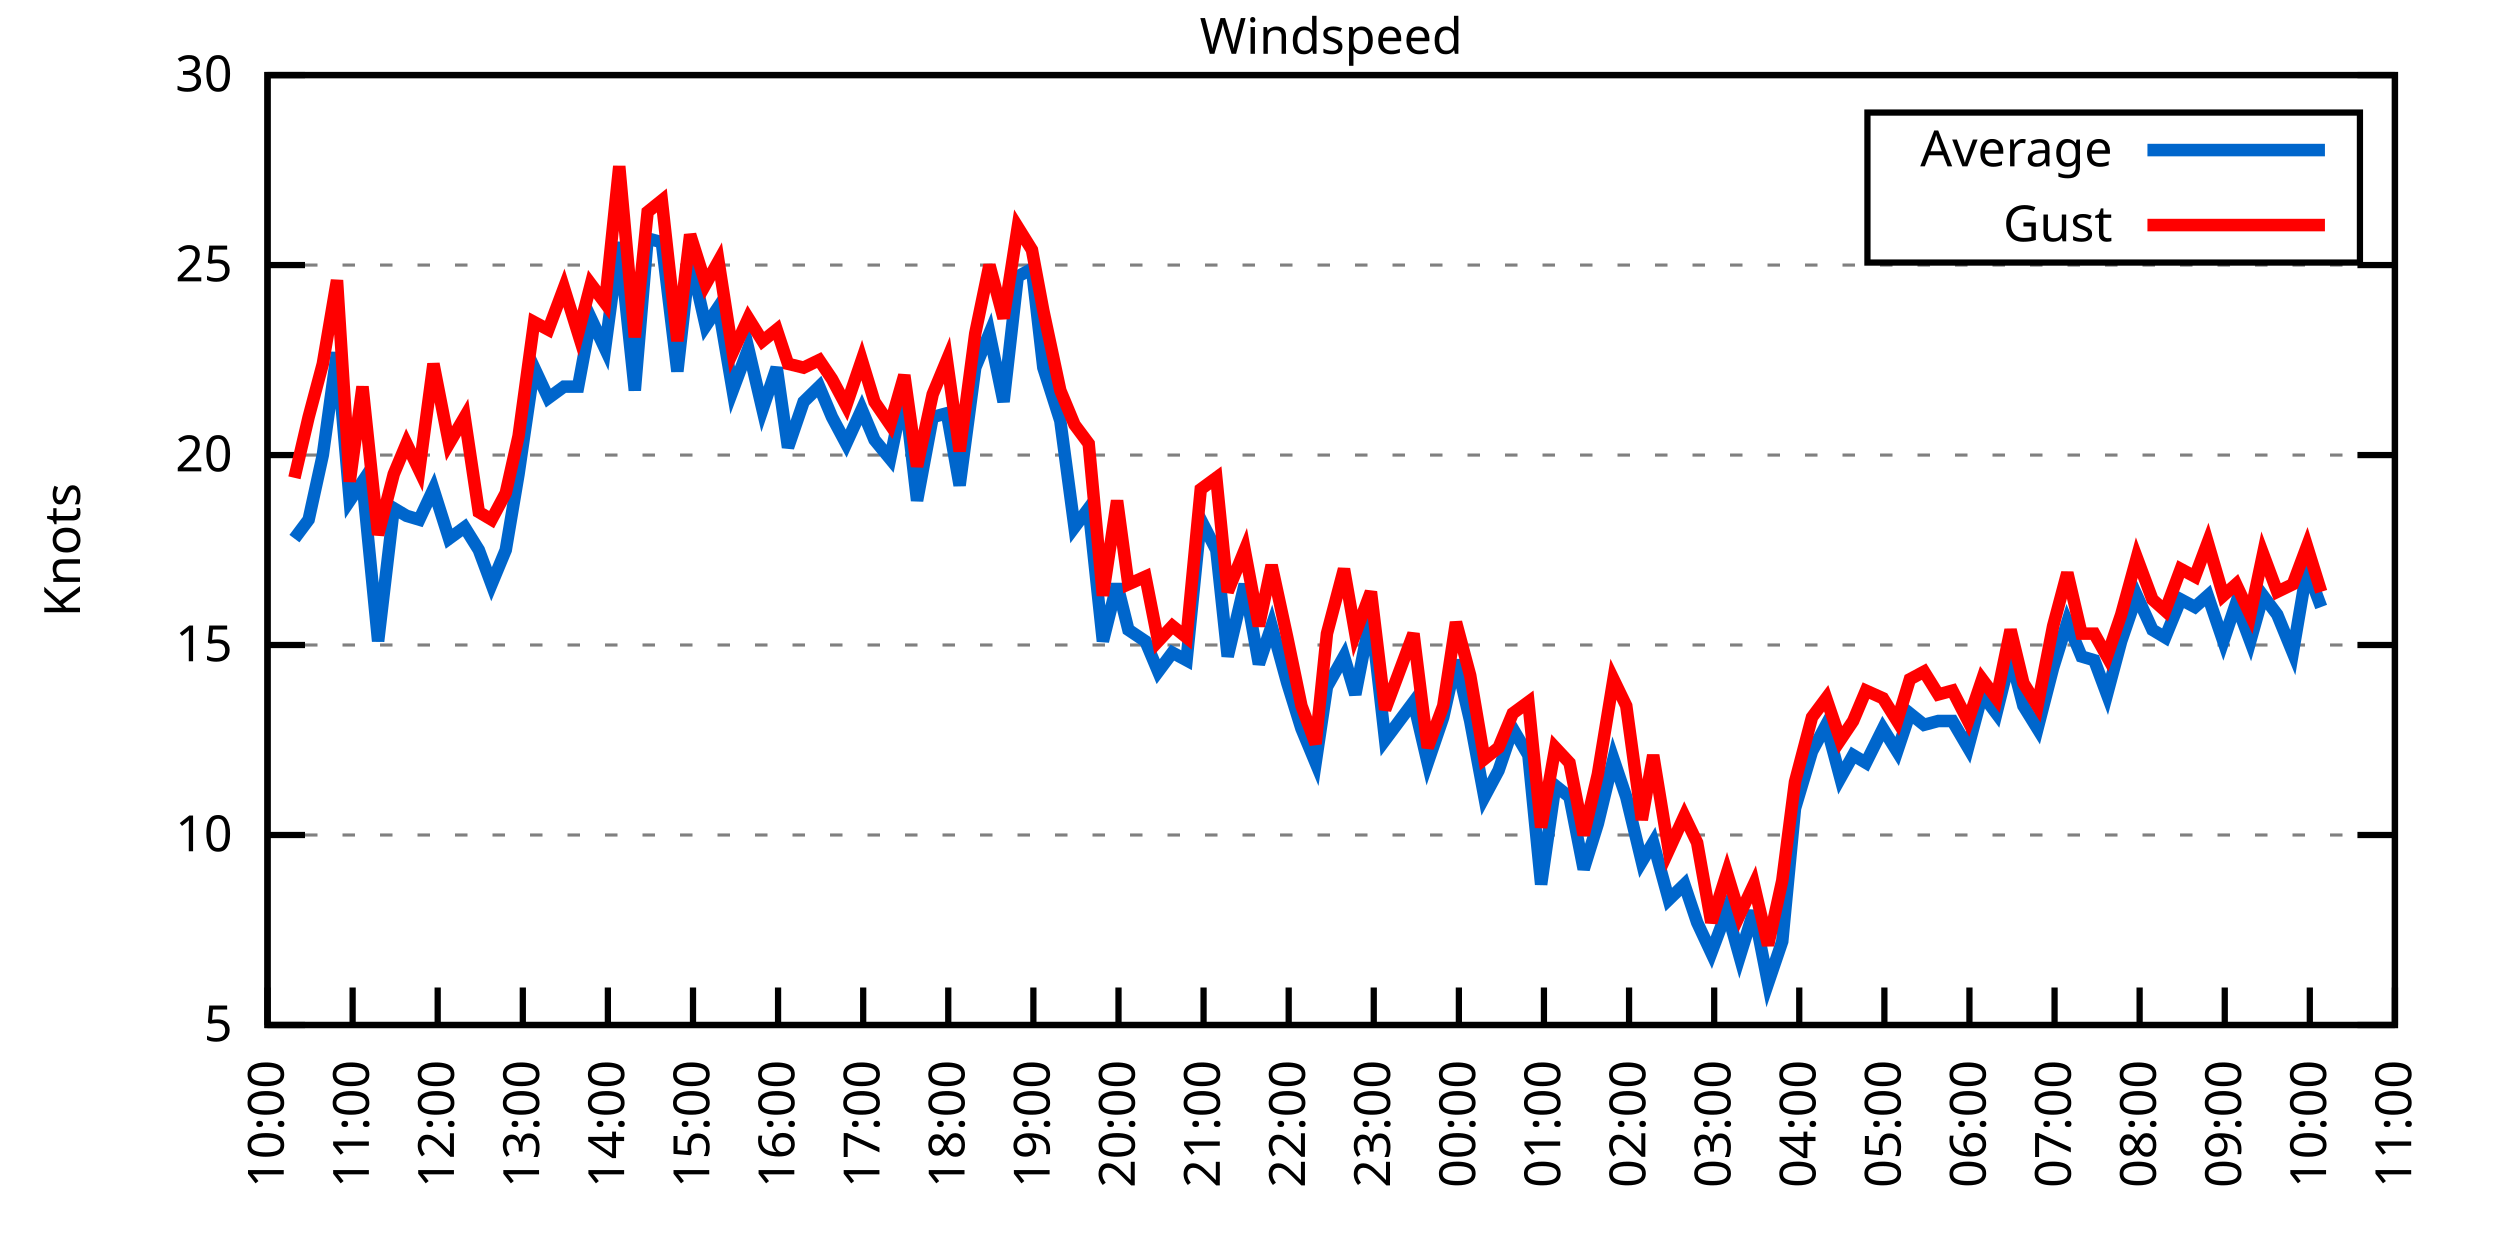
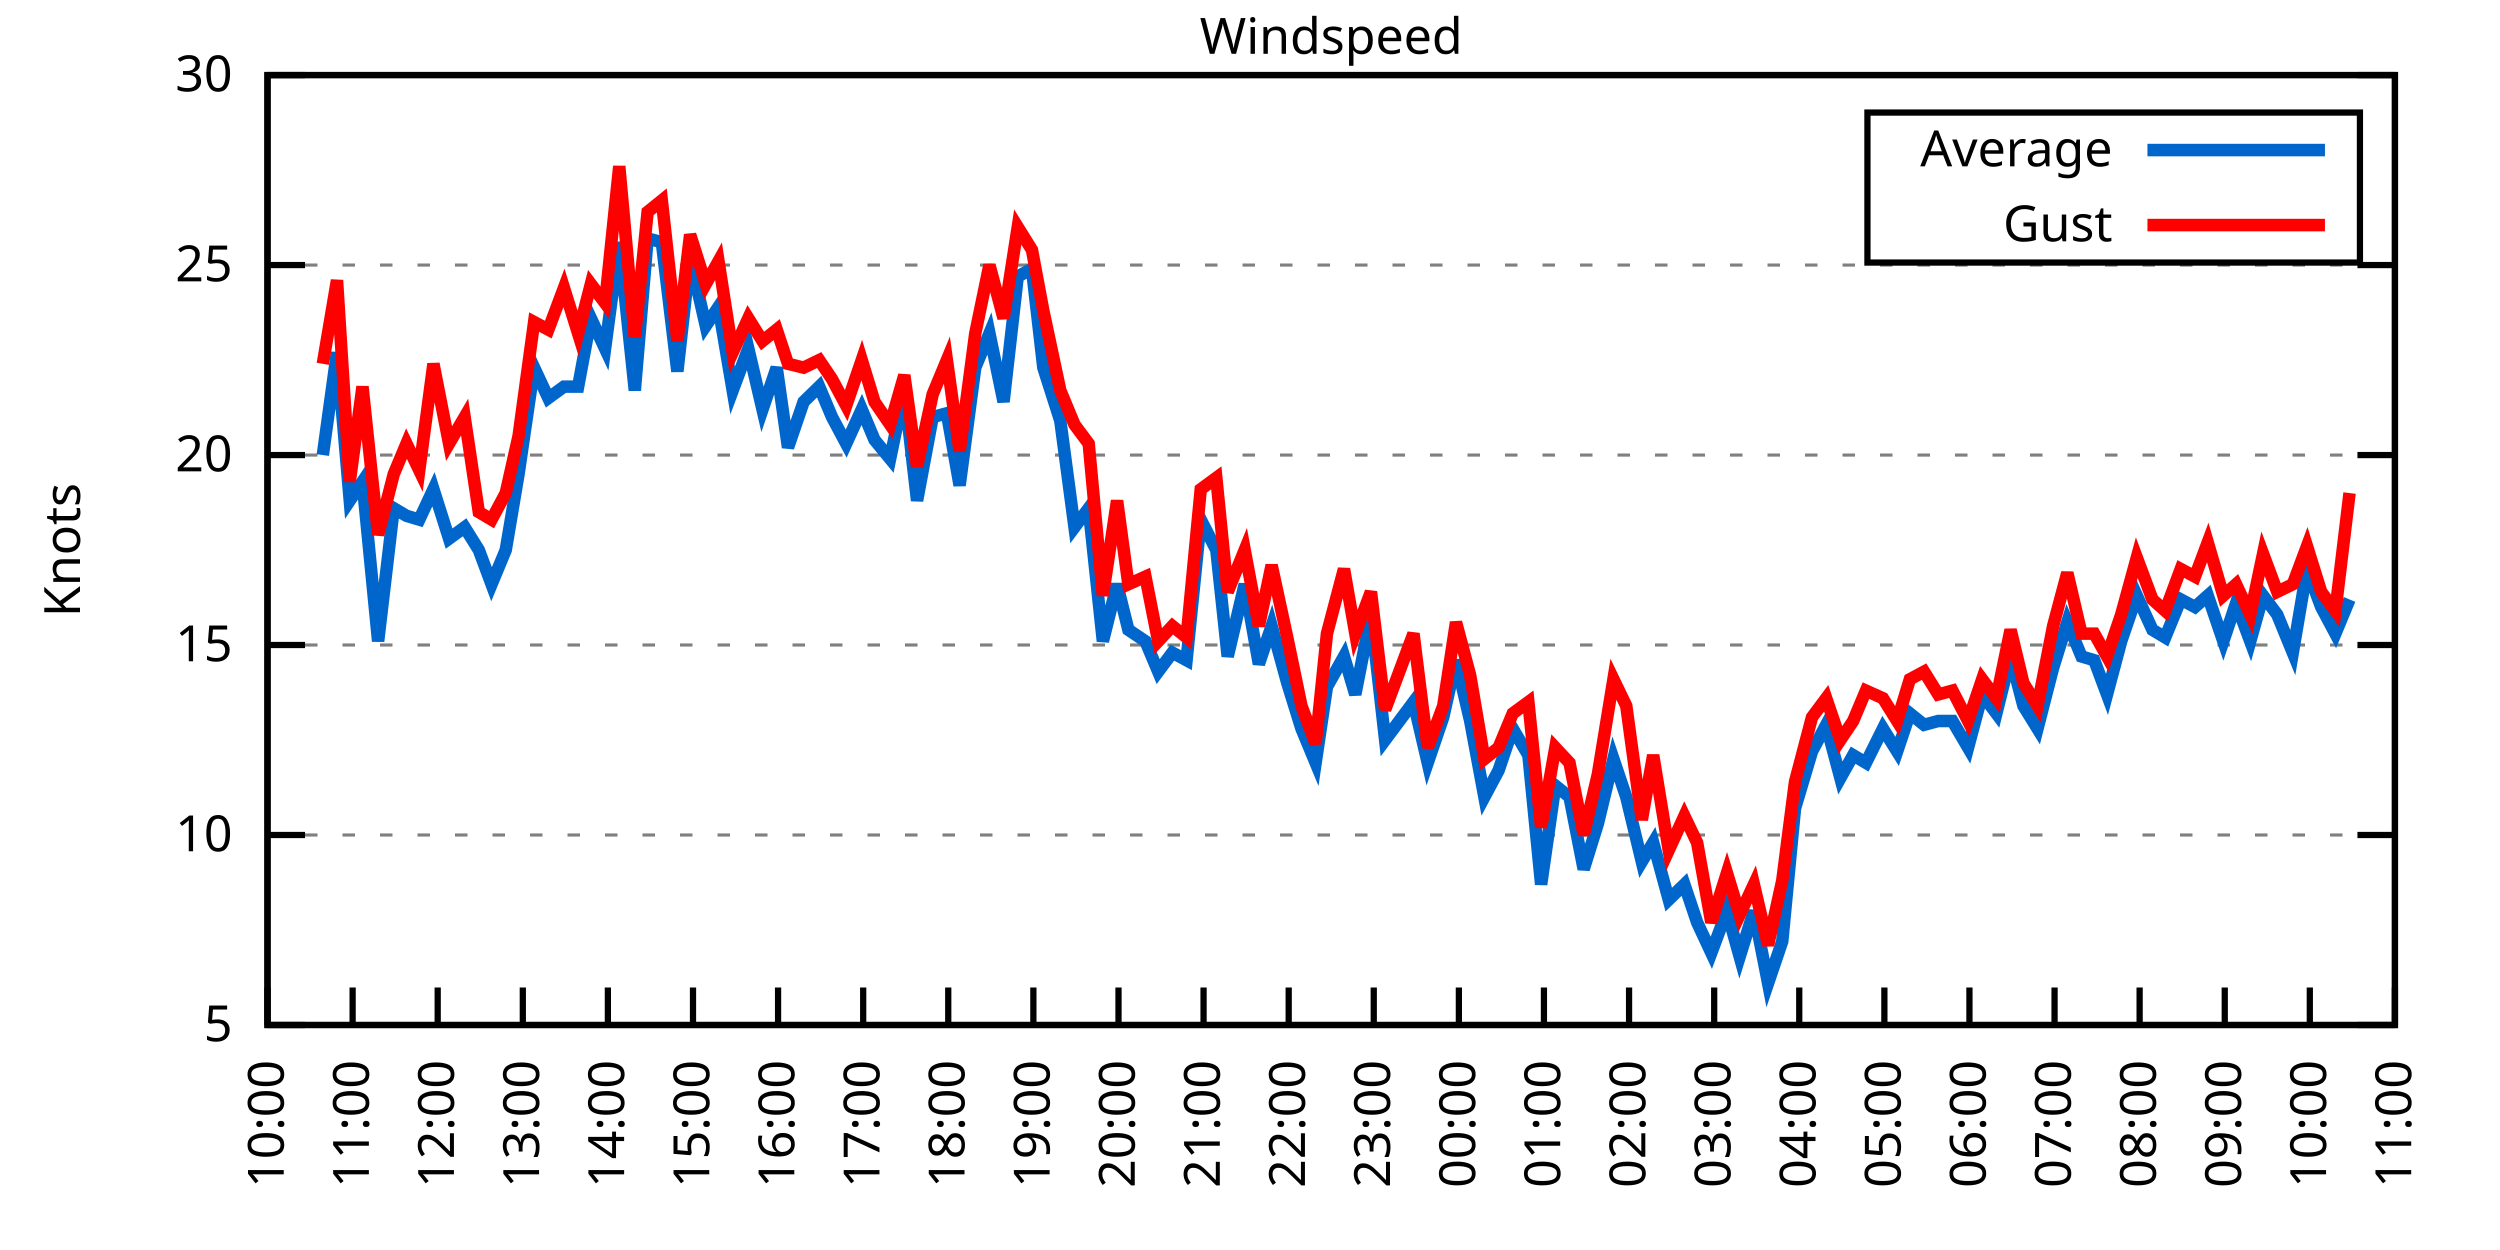
<svg xmlns="http://www.w3.org/2000/svg" xmlns:xlink="http://www.w3.org/1999/xlink" width="400" height="200" viewBox="0 0 400 200">
  <g id="gnuplot_canvas">
    <rect x="0" y="0" width="400" height="200" fill="none" />
    <defs>
      <circle id="gpDot" r="0.5" stroke-width="0.5" stroke="currentColor" />
      <path id="gpPt0" stroke-width="0.333" stroke="currentColor" d="M-1,0 h2 M0,-1 v2" />
      <path id="gpPt1" stroke-width="0.333" stroke="currentColor" d="M-1,-1 L1,1 M1,-1 L-1,1" />
      <path id="gpPt2" stroke-width="0.333" stroke="currentColor" d="M-1,0 L1,0 M0,-1 L0,1 M-1,-1 L1,1 M-1,1 L1,-1" />
      <rect id="gpPt3" stroke-width="0.333" stroke="currentColor" x="-1" y="-1" width="2" height="2" />
      <rect id="gpPt4" stroke-width="0.333" stroke="currentColor" fill="currentColor" x="-1" y="-1" width="2" height="2" />
      <circle id="gpPt5" stroke-width="0.333" stroke="currentColor" cx="0" cy="0" r="1" />
      <use xlink:href="#gpPt5" id="gpPt6" fill="currentColor" stroke="none" />
      <path id="gpPt7" stroke-width="0.333" stroke="currentColor" d="M0,-1.33 L-1.33,0.67 L1.33,0.67 z" />
      <use xlink:href="#gpPt7" id="gpPt8" fill="currentColor" stroke="none" />
      <use xlink:href="#gpPt7" id="gpPt9" stroke="currentColor" transform="rotate(180)" />
      <use xlink:href="#gpPt9" id="gpPt10" fill="currentColor" stroke="none" />
      <use xlink:href="#gpPt3" id="gpPt11" stroke="currentColor" transform="rotate(45)" />
      <use xlink:href="#gpPt11" id="gpPt12" fill="currentColor" stroke="none" />
      <path id="gpPt13" stroke-width="0.333" stroke="currentColor" d="M0,1.330 L1.265,0.411 L0.782,-1.067 L-0.782,-1.076 L-1.265,0.411 z" />
      <use xlink:href="#gpPt13" id="gpPt14" fill="currentColor" stroke="none" />
      <filter id="textbox" filterUnits="objectBoundingBox" x="0" y="0" height="1" width="1">
        <feFlood flood-color="white" flood-opacity="1" result="bgnd" />
        <feComposite in="SourceGraphic" in2="bgnd" operator="atop" />
      </filter>
      <filter id="greybox" filterUnits="objectBoundingBox" x="0" y="0" height="1" width="1">
        <feFlood flood-color="lightgrey" flood-opacity="1" result="grey" />
        <feComposite in="SourceGraphic" in2="grey" operator="atop" />
      </filter>
    </defs>
    <g fill="none" color="white" stroke="currentColor" stroke-width="1.00" stroke-linecap="butt" stroke-linejoin="miter">
</g>
    <g fill="none" color="black" stroke="currentColor" stroke-width="1.00" stroke-linecap="butt" stroke-linejoin="miter">
      <g stroke="none" shape-rendering="crispEdges">
        <polygon fill="rgb(255, 255, 255)" points="42.80,164.00 383.18,164.00 383.18,12.02 42.80,12.02 " />
      </g>
    </g>
    <g fill="none" color="black" stroke="currentColor" stroke-width="1.00" stroke-linecap="butt" stroke-linejoin="miter">
</g>
    <g fill="none" color="black" stroke="black" stroke-width="0.50" stroke-linecap="butt" stroke-linejoin="miter">
</g>
    <g fill="none" color="gray" stroke="currentColor" stroke-width="0.50" stroke-linecap="butt" stroke-linejoin="miter">
      <path stroke="gray" stroke-dasharray="2,4" class="gridline" d="M42.80,164.00 L383.19,164.00  " />
    </g>
    <g fill="none" color="gray" stroke="gray" stroke-width="1.00" stroke-linecap="butt" stroke-linejoin="miter">
</g>
    <g fill="none" color="black" stroke="currentColor" stroke-width="1.00" stroke-linecap="butt" stroke-linejoin="miter">
      <path stroke="black" d="M42.80,164.00 L48.80,164.00 M383.19,164.00 L377.19,164.00  " />
      <g transform="translate(37.20,166.60)" stroke="none" fill="black" font-family="Sans" font-size="8.00" text-anchor="end">
        <text>
          <tspan font-family="Sans"> 5</tspan>
        </text>
      </g>
    </g>
    <g fill="none" color="black" stroke="currentColor" stroke-width="1.00" stroke-linecap="butt" stroke-linejoin="miter">
</g>
    <g fill="none" color="black" stroke="black" stroke-width="0.50" stroke-linecap="butt" stroke-linejoin="miter">
</g>
    <g fill="none" color="gray" stroke="currentColor" stroke-width="0.50" stroke-linecap="butt" stroke-linejoin="miter">
      <path stroke="gray" stroke-dasharray="2,4" class="gridline" d="M42.80,133.60 L383.19,133.60  " />
    </g>
    <g fill="none" color="gray" stroke="gray" stroke-width="1.00" stroke-linecap="butt" stroke-linejoin="miter">
</g>
    <g fill="none" color="black" stroke="currentColor" stroke-width="1.00" stroke-linecap="butt" stroke-linejoin="miter">
      <path stroke="black" d="M42.80,133.60 L48.80,133.60 M383.19,133.60 L377.19,133.60  " />
      <g transform="translate(37.20,136.20)" stroke="none" fill="black" font-family="Sans" font-size="8.00" text-anchor="end">
        <text>
          <tspan font-family="Sans"> 10</tspan>
        </text>
      </g>
    </g>
    <g fill="none" color="black" stroke="currentColor" stroke-width="1.00" stroke-linecap="butt" stroke-linejoin="miter">
</g>
    <g fill="none" color="black" stroke="black" stroke-width="0.50" stroke-linecap="butt" stroke-linejoin="miter">
</g>
    <g fill="none" color="gray" stroke="currentColor" stroke-width="0.50" stroke-linecap="butt" stroke-linejoin="miter">
      <path stroke="gray" stroke-dasharray="2,4" class="gridline" d="M42.80,103.20 L383.19,103.20  " />
    </g>
    <g fill="none" color="gray" stroke="gray" stroke-width="1.00" stroke-linecap="butt" stroke-linejoin="miter">
</g>
    <g fill="none" color="black" stroke="currentColor" stroke-width="1.00" stroke-linecap="butt" stroke-linejoin="miter">
      <path stroke="black" d="M42.80,103.20 L48.80,103.20 M383.19,103.20 L377.19,103.20  " />
      <g transform="translate(37.20,105.80)" stroke="none" fill="black" font-family="Sans" font-size="8.00" text-anchor="end">
        <text>
          <tspan font-family="Sans"> 15</tspan>
        </text>
      </g>
    </g>
    <g fill="none" color="black" stroke="currentColor" stroke-width="1.00" stroke-linecap="butt" stroke-linejoin="miter">
</g>
    <g fill="none" color="black" stroke="black" stroke-width="0.50" stroke-linecap="butt" stroke-linejoin="miter">
</g>
    <g fill="none" color="gray" stroke="currentColor" stroke-width="0.50" stroke-linecap="butt" stroke-linejoin="miter">
      <path stroke="gray" stroke-dasharray="2,4" class="gridline" d="M42.80,72.81 L383.19,72.81  " />
    </g>
    <g fill="none" color="gray" stroke="gray" stroke-width="1.00" stroke-linecap="butt" stroke-linejoin="miter">
</g>
    <g fill="none" color="black" stroke="currentColor" stroke-width="1.00" stroke-linecap="butt" stroke-linejoin="miter">
      <path stroke="black" d="M42.80,72.81 L48.80,72.81 M383.19,72.81 L377.19,72.81  " />
      <g transform="translate(37.20,75.41)" stroke="none" fill="black" font-family="Sans" font-size="8.00" text-anchor="end">
        <text>
          <tspan font-family="Sans"> 20</tspan>
        </text>
      </g>
    </g>
    <g fill="none" color="black" stroke="currentColor" stroke-width="1.00" stroke-linecap="butt" stroke-linejoin="miter">
</g>
    <g fill="none" color="black" stroke="black" stroke-width="0.50" stroke-linecap="butt" stroke-linejoin="miter">
</g>
    <g fill="none" color="gray" stroke="currentColor" stroke-width="0.50" stroke-linecap="butt" stroke-linejoin="miter">
      <path stroke="gray" stroke-dasharray="2,4" class="gridline" d="M42.80,42.41 L383.19,42.41  " />
    </g>
    <g fill="none" color="gray" stroke="gray" stroke-width="1.00" stroke-linecap="butt" stroke-linejoin="miter">
</g>
    <g fill="none" color="black" stroke="currentColor" stroke-width="1.00" stroke-linecap="butt" stroke-linejoin="miter">
      <path stroke="black" d="M42.80,42.41 L48.80,42.41 M383.19,42.41 L377.19,42.41  " />
      <g transform="translate(37.20,45.01)" stroke="none" fill="black" font-family="Sans" font-size="8.00" text-anchor="end">
        <text>
          <tspan font-family="Sans"> 25</tspan>
        </text>
      </g>
    </g>
    <g fill="none" color="black" stroke="currentColor" stroke-width="1.00" stroke-linecap="butt" stroke-linejoin="miter">
</g>
    <g fill="none" color="black" stroke="black" stroke-width="0.50" stroke-linecap="butt" stroke-linejoin="miter">
</g>
    <g fill="none" color="gray" stroke="currentColor" stroke-width="0.50" stroke-linecap="butt" stroke-linejoin="miter">
      <path stroke="gray" stroke-dasharray="2,4" class="gridline" d="M42.80,12.01 L383.19,12.01  " />
    </g>
    <g fill="none" color="gray" stroke="gray" stroke-width="1.00" stroke-linecap="butt" stroke-linejoin="miter">
</g>
    <g fill="none" color="black" stroke="currentColor" stroke-width="1.00" stroke-linecap="butt" stroke-linejoin="miter">
      <path stroke="black" d="M42.80,12.01 L48.80,12.01 M383.19,12.01 L377.19,12.01  " />
      <g transform="translate(37.20,14.61)" stroke="none" fill="black" font-family="Sans" font-size="8.00" text-anchor="end">
        <text>
          <tspan font-family="Sans"> 30</tspan>
        </text>
      </g>
    </g>
    <g fill="none" color="black" stroke="currentColor" stroke-width="1.00" stroke-linecap="butt" stroke-linejoin="miter">
      <path stroke="black" d="M42.80,164.00 L42.80,158.00  " />
      <g transform="translate(45.40,169.60) rotate(270.00)" stroke="none" fill="black" font-family="Sans" font-size="8.00" text-anchor="end">
        <text>
          <tspan font-family="Sans">10:00</tspan>
        </text>
      </g>
    </g>
    <g fill="none" color="black" stroke="currentColor" stroke-width="1.00" stroke-linecap="butt" stroke-linejoin="miter">
      <path stroke="black" d="M56.42,164.00 L56.42,158.00  " />
      <g transform="translate(59.02,169.60) rotate(270.00)" stroke="none" fill="black" font-family="Sans" font-size="8.00" text-anchor="end">
        <text>
          <tspan font-family="Sans">11:00</tspan>
        </text>
      </g>
    </g>
    <g fill="none" color="black" stroke="currentColor" stroke-width="1.00" stroke-linecap="butt" stroke-linejoin="miter">
      <path stroke="black" d="M70.03,164.00 L70.03,158.00  " />
      <g transform="translate(72.63,169.60) rotate(270.00)" stroke="none" fill="black" font-family="Sans" font-size="8.00" text-anchor="end">
        <text>
          <tspan font-family="Sans">12:00</tspan>
        </text>
      </g>
    </g>
    <g fill="none" color="black" stroke="currentColor" stroke-width="1.00" stroke-linecap="butt" stroke-linejoin="miter">
      <path stroke="black" d="M83.65,164.00 L83.65,158.00  " />
      <g transform="translate(86.25,169.60) rotate(270.00)" stroke="none" fill="black" font-family="Sans" font-size="8.00" text-anchor="end">
        <text>
          <tspan font-family="Sans">13:00</tspan>
        </text>
      </g>
    </g>
    <g fill="none" color="black" stroke="currentColor" stroke-width="1.00" stroke-linecap="butt" stroke-linejoin="miter">
      <path stroke="black" d="M97.26,164.00 L97.26,158.00  " />
      <g transform="translate(99.86,169.60) rotate(270.00)" stroke="none" fill="black" font-family="Sans" font-size="8.00" text-anchor="end">
        <text>
          <tspan font-family="Sans">14:00</tspan>
        </text>
      </g>
    </g>
    <g fill="none" color="black" stroke="currentColor" stroke-width="1.00" stroke-linecap="butt" stroke-linejoin="miter">
      <path stroke="black" d="M110.88,164.00 L110.88,158.00  " />
      <g transform="translate(113.48,169.60) rotate(270.00)" stroke="none" fill="black" font-family="Sans" font-size="8.00" text-anchor="end">
        <text>
          <tspan font-family="Sans">15:00</tspan>
        </text>
      </g>
    </g>
    <g fill="none" color="black" stroke="currentColor" stroke-width="1.00" stroke-linecap="butt" stroke-linejoin="miter">
      <path stroke="black" d="M124.49,164.00 L124.49,158.00  " />
      <g transform="translate(127.09,169.60) rotate(270.00)" stroke="none" fill="black" font-family="Sans" font-size="8.00" text-anchor="end">
        <text>
          <tspan font-family="Sans">16:00</tspan>
        </text>
      </g>
    </g>
    <g fill="none" color="black" stroke="currentColor" stroke-width="1.00" stroke-linecap="butt" stroke-linejoin="miter">
      <path stroke="black" d="M138.11,164.00 L138.11,158.00  " />
      <g transform="translate(140.71,169.60) rotate(270.00)" stroke="none" fill="black" font-family="Sans" font-size="8.00" text-anchor="end">
        <text>
          <tspan font-family="Sans">17:00</tspan>
        </text>
      </g>
    </g>
    <g fill="none" color="black" stroke="currentColor" stroke-width="1.00" stroke-linecap="butt" stroke-linejoin="miter">
      <path stroke="black" d="M151.72,164.00 L151.72,158.00  " />
      <g transform="translate(154.32,169.60) rotate(270.00)" stroke="none" fill="black" font-family="Sans" font-size="8.00" text-anchor="end">
        <text>
          <tspan font-family="Sans">18:00</tspan>
        </text>
      </g>
    </g>
    <g fill="none" color="black" stroke="currentColor" stroke-width="1.00" stroke-linecap="butt" stroke-linejoin="miter">
      <path stroke="black" d="M165.34,164.00 L165.34,158.00  " />
      <g transform="translate(167.94,169.60) rotate(270.00)" stroke="none" fill="black" font-family="Sans" font-size="8.00" text-anchor="end">
        <text>
          <tspan font-family="Sans">19:00</tspan>
        </text>
      </g>
    </g>
    <g fill="none" color="black" stroke="currentColor" stroke-width="1.00" stroke-linecap="butt" stroke-linejoin="miter">
      <path stroke="black" d="M178.96,164.00 L178.96,158.00  " />
      <g transform="translate(181.56,169.60) rotate(270.00)" stroke="none" fill="black" font-family="Sans" font-size="8.00" text-anchor="end">
        <text>
          <tspan font-family="Sans">20:00</tspan>
        </text>
      </g>
    </g>
    <g fill="none" color="black" stroke="currentColor" stroke-width="1.00" stroke-linecap="butt" stroke-linejoin="miter">
      <path stroke="black" d="M192.57,164.00 L192.57,158.00  " />
      <g transform="translate(195.17,169.60) rotate(270.00)" stroke="none" fill="black" font-family="Sans" font-size="8.00" text-anchor="end">
        <text>
          <tspan font-family="Sans">21:00</tspan>
        </text>
      </g>
    </g>
    <g fill="none" color="black" stroke="currentColor" stroke-width="1.00" stroke-linecap="butt" stroke-linejoin="miter">
      <path stroke="black" d="M206.19,164.00 L206.19,158.00  " />
      <g transform="translate(208.79,169.60) rotate(270.00)" stroke="none" fill="black" font-family="Sans" font-size="8.00" text-anchor="end">
        <text>
          <tspan font-family="Sans">22:00</tspan>
        </text>
      </g>
    </g>
    <g fill="none" color="black" stroke="currentColor" stroke-width="1.00" stroke-linecap="butt" stroke-linejoin="miter">
      <path stroke="black" d="M219.80,164.00 L219.80,158.00  " />
      <g transform="translate(222.40,169.60) rotate(270.00)" stroke="none" fill="black" font-family="Sans" font-size="8.00" text-anchor="end">
        <text>
          <tspan font-family="Sans">23:00</tspan>
        </text>
      </g>
    </g>
    <g fill="none" color="black" stroke="currentColor" stroke-width="1.00" stroke-linecap="butt" stroke-linejoin="miter">
      <path stroke="black" d="M233.42,164.00 L233.42,158.00  " />
      <g transform="translate(236.02,169.60) rotate(270.00)" stroke="none" fill="black" font-family="Sans" font-size="8.00" text-anchor="end">
        <text>
          <tspan font-family="Sans">00:00</tspan>
        </text>
      </g>
    </g>
    <g fill="none" color="black" stroke="currentColor" stroke-width="1.00" stroke-linecap="butt" stroke-linejoin="miter">
      <path stroke="black" d="M247.03,164.00 L247.03,158.00  " />
      <g transform="translate(249.63,169.60) rotate(270.00)" stroke="none" fill="black" font-family="Sans" font-size="8.00" text-anchor="end">
        <text>
          <tspan font-family="Sans">01:00</tspan>
        </text>
      </g>
    </g>
    <g fill="none" color="black" stroke="currentColor" stroke-width="1.00" stroke-linecap="butt" stroke-linejoin="miter">
      <path stroke="black" d="M260.65,164.00 L260.65,158.00  " />
      <g transform="translate(263.25,169.60) rotate(270.00)" stroke="none" fill="black" font-family="Sans" font-size="8.00" text-anchor="end">
        <text>
          <tspan font-family="Sans">02:00</tspan>
        </text>
      </g>
    </g>
    <g fill="none" color="black" stroke="currentColor" stroke-width="1.00" stroke-linecap="butt" stroke-linejoin="miter">
      <path stroke="black" d="M274.27,164.00 L274.27,158.00  " />
      <g transform="translate(276.87,169.60) rotate(270.00)" stroke="none" fill="black" font-family="Sans" font-size="8.00" text-anchor="end">
        <text>
          <tspan font-family="Sans">03:00</tspan>
        </text>
      </g>
    </g>
    <g fill="none" color="black" stroke="currentColor" stroke-width="1.00" stroke-linecap="butt" stroke-linejoin="miter">
      <path stroke="black" d="M287.88,164.00 L287.88,158.00  " />
      <g transform="translate(290.48,169.60) rotate(270.00)" stroke="none" fill="black" font-family="Sans" font-size="8.00" text-anchor="end">
        <text>
          <tspan font-family="Sans">04:00</tspan>
        </text>
      </g>
    </g>
    <g fill="none" color="black" stroke="currentColor" stroke-width="1.00" stroke-linecap="butt" stroke-linejoin="miter">
      <path stroke="black" d="M301.50,164.00 L301.50,158.00  " />
      <g transform="translate(304.10,169.60) rotate(270.00)" stroke="none" fill="black" font-family="Sans" font-size="8.00" text-anchor="end">
        <text>
          <tspan font-family="Sans">05:00</tspan>
        </text>
      </g>
    </g>
    <g fill="none" color="black" stroke="currentColor" stroke-width="1.00" stroke-linecap="butt" stroke-linejoin="miter">
      <path stroke="black" d="M315.11,164.00 L315.11,158.00  " />
      <g transform="translate(317.71,169.60) rotate(270.00)" stroke="none" fill="black" font-family="Sans" font-size="8.00" text-anchor="end">
        <text>
          <tspan font-family="Sans">06:00</tspan>
        </text>
      </g>
    </g>
    <g fill="none" color="black" stroke="currentColor" stroke-width="1.00" stroke-linecap="butt" stroke-linejoin="miter">
      <path stroke="black" d="M328.73,164.00 L328.73,158.00  " />
      <g transform="translate(331.33,169.60) rotate(270.00)" stroke="none" fill="black" font-family="Sans" font-size="8.00" text-anchor="end">
        <text>
          <tspan font-family="Sans">07:00</tspan>
        </text>
      </g>
    </g>
    <g fill="none" color="black" stroke="currentColor" stroke-width="1.00" stroke-linecap="butt" stroke-linejoin="miter">
      <path stroke="black" d="M342.34,164.00 L342.34,158.00  " />
      <g transform="translate(344.94,169.60) rotate(270.00)" stroke="none" fill="black" font-family="Sans" font-size="8.00" text-anchor="end">
        <text>
          <tspan font-family="Sans">08:00</tspan>
        </text>
      </g>
    </g>
    <g fill="none" color="black" stroke="currentColor" stroke-width="1.00" stroke-linecap="butt" stroke-linejoin="miter">
      <path stroke="black" d="M355.96,164.00 L355.96,158.00  " />
      <g transform="translate(358.56,169.60) rotate(270.00)" stroke="none" fill="black" font-family="Sans" font-size="8.00" text-anchor="end">
        <text>
          <tspan font-family="Sans">09:00</tspan>
        </text>
      </g>
    </g>
    <g fill="none" color="black" stroke="currentColor" stroke-width="1.00" stroke-linecap="butt" stroke-linejoin="miter">
      <path stroke="black" d="M369.57,164.00 L369.57,158.00  " />
      <g transform="translate(372.17,169.60) rotate(270.00)" stroke="none" fill="black" font-family="Sans" font-size="8.00" text-anchor="end">
        <text>
          <tspan font-family="Sans">10:00</tspan>
        </text>
      </g>
    </g>
    <g fill="none" color="black" stroke="currentColor" stroke-width="1.00" stroke-linecap="butt" stroke-linejoin="miter">
      <path stroke="black" d="M383.19,164.00 L383.19,158.00  " />
      <g transform="translate(385.79,169.60) rotate(270.00)" stroke="none" fill="black" font-family="Sans" font-size="8.00" text-anchor="end">
        <text>
          <tspan font-family="Sans">11:00</tspan>
        </text>
      </g>
    </g>
    <g fill="none" color="black" stroke="currentColor" stroke-width="1.00" stroke-linecap="butt" stroke-linejoin="miter">
</g>
    <g fill="none" color="black" stroke="currentColor" stroke-width="1.00" stroke-linecap="butt" stroke-linejoin="miter">
      <path stroke="black" d="M42.80,12.01 L42.80,164.00 L383.19,164.00 L383.19,12.01 L42.80,12.01 Z  " />
    </g>
    <g fill="none" color="black" stroke="currentColor" stroke-width="1.00" stroke-linecap="butt" stroke-linejoin="miter">
</g>
    <g fill="none" color="black" stroke="currentColor" stroke-width="1.00" stroke-linecap="butt" stroke-linejoin="miter">
      <path stroke="black" d="M298.79,42.01 L298.79,18.01 L377.59,18.01 L377.59,42.01 L298.79,42.01 Z  " />
    </g>
    <g id="Windspeed_plot_1">
      <g fill="none" color="white" stroke="black" stroke-width="2.00" stroke-linecap="butt" stroke-linejoin="miter">
</g>
      <g fill="none" color="black" stroke="currentColor" stroke-width="2.00" stroke-linecap="butt" stroke-linejoin="miter">
        <g transform="translate(337.99,26.61)" stroke="none" fill="black" font-family="Sans" font-size="8.00" text-anchor="end">
          <text>
            <tspan font-family="Sans">Average</tspan>
          </text>
        </g>
      </g>
      <g fill="none" color="black" stroke="currentColor" stroke-width="2.00" stroke-linecap="butt" stroke-linejoin="miter">
-         <path stroke="rgb(  0, 102, 204)" d="M343.59,24.01 L371.99,24.01 M47.11,86.18 L49.38,83.14 L51.65,72.81 L53.92,56.39 L55.96,80.10 L58.00,77.06   L60.50,102.60 L63.00,81.32 L65.04,82.53 L67.08,83.14 L69.35,78.28 L71.85,86.18 L74.34,84.36 L76.61,88.00   L78.65,93.48 L80.92,88.00 L82.97,75.85 L85.46,58.82 L87.73,63.69 L90.23,61.86 L92.50,61.86 L94.54,50.92   L96.81,55.78 L99.08,38.76 L101.57,62.47 L103.62,38.15 L105.89,38.76 L108.38,59.43 L110.42,41.19 L112.92,52.14   L114.96,49.10 L117.23,62.47 L119.73,55.78 L122.00,65.51 L124.27,58.82 L126.08,71.59 L128.58,64.29 L131.07,61.86   L133.12,66.73 L135.39,70.98 L137.88,65.51 L139.92,70.37 L142.42,73.41 L144.69,62.47 L146.73,80.10 L149.23,66.73   L151.50,66.12 L153.54,77.67 L156.04,58.82 L158.31,53.35 L160.57,64.29 L162.84,44.23 L165.11,43.02 L166.93,58.82   L169.65,67.33 L171.92,84.36 L174.19,81.32 L176.46,102.60 L178.73,93.48 L180.54,100.77 L183.27,102.60 L185.31,107.46   L187.58,104.42 L189.85,105.64 L192.12,83.14 L194.61,88.00 L196.43,105.03 L199.15,93.48 L201.42,106.24 L203.46,100.16   L205.96,109.28 L208.23,116.58 L210.50,122.05 L212.31,109.89 L215.04,105.03 L216.85,111.11 L219.35,98.34 L221.62,118.40   L226.16,112.32 L228.43,122.05 L230.92,114.76 L232.96,105.64 L235.23,115.36 L237.50,127.52 L239.77,123.27 L242.04,116.58   L244.54,120.83 L246.58,141.51 L248.85,125.70 L251.12,127.52 L253.39,139.07 L255.66,131.78 L258.15,121.44 L260.20,127.52   L262.69,137.86 L264.51,134.82 L267.00,143.94 L269.50,141.51 L271.54,147.59 L273.81,152.45 L276.31,145.76 L278.35,153.06   L280.62,145.76 L282.89,157.31 L285.16,150.62 L287.20,129.35 L289.92,120.23 L292.19,115.97 L294.46,124.48 L296.50,120.83   L298.55,122.05 L301.27,116.58 L303.54,120.23 L305.58,114.15 L307.85,115.97 L310.12,115.36 L312.39,115.36 L314.89,119.62   L317.15,111.11 L319.42,114.15 L321.69,105.03 L323.74,112.93 L326.00,116.58 L328.50,106.85 L330.77,99.56 L333.04,105.03   L335.08,105.64 L337.12,111.11 L339.39,102.60 L341.89,95.30 L344.39,100.77 L346.43,101.99 L348.92,95.91 L351.19,97.12   L353.24,95.30 L355.73,102.60 L357.77,96.52 L360.04,102.60 L362.09,95.30 L364.36,98.34 L366.85,104.42 L369.12,91.04   L371.39,97.12  " />
+         <path stroke="rgb(  0, 102, 204)" d="M343.59,24.01 L371.99,24.01 M51.65,72.81 L53.92,56.39 L55.96,80.10 L58.00,77.06 L60.50,102.60 L63.00,81.32   L65.04,82.53 L67.08,83.14 L69.35,78.28 L71.85,86.18 L74.34,84.36 L76.61,88.00 L78.65,93.48 L80.92,88.00   L82.97,75.85 L85.46,58.82 L87.73,63.69 L90.23,61.86 L92.50,61.86 L94.54,50.92 L96.81,55.78 L99.08,38.76   L101.57,62.47 L103.62,38.15 L105.89,38.76 L108.38,59.43 L110.42,41.19 L112.92,52.14 L114.96,49.10 L117.23,62.47   L119.73,55.78 L122.00,65.51 L124.27,58.82 L126.08,71.59 L128.58,64.29 L131.07,61.86 L133.12,66.73 L135.39,70.98   L137.88,65.51 L139.92,70.37 L142.42,73.41 L144.69,62.47 L146.73,80.10 L149.23,66.73 L151.50,66.12 L153.54,77.67   L156.04,58.82 L158.31,53.35 L160.57,64.29 L162.84,44.23 L165.11,43.02 L166.93,58.82 L169.65,67.33 L171.92,84.36   L174.19,81.32 L176.46,102.60 L178.73,93.48 L180.54,100.77 L183.27,102.60 L185.31,107.46 L187.58,104.42 L189.85,105.64   L192.12,83.14 L194.61,88.00 L196.43,105.03 L199.15,93.48 L201.42,106.24 L203.46,100.16 L205.96,109.28 L208.23,116.58   L210.50,122.05 L212.31,109.89 L215.04,105.03 L216.85,111.11 L219.35,98.34 L221.62,118.40 L226.16,112.32 L228.43,122.05   L230.92,114.76 L232.96,105.64 L235.23,115.36 L237.50,127.52 L239.77,123.27 L242.04,116.58 L244.54,120.83 L246.58,141.51   L248.85,125.70 L251.12,127.52 L253.39,139.07 L255.66,131.78 L258.15,121.44 L260.20,127.52 L262.69,137.86 L264.51,134.82   L267.00,143.94 L269.50,141.51 L271.54,147.59 L273.81,152.45 L276.31,145.76 L278.35,153.06 L280.62,145.76 L282.89,157.31   L285.16,150.62 L287.20,129.35 L289.92,120.23 L292.19,115.97 L294.46,124.48 L296.50,120.83 L298.55,122.05 L301.27,116.58   L303.54,120.23 L305.58,114.15 L307.85,115.97 L310.12,115.36 L312.39,115.36 L314.89,119.62 L317.15,111.11 L319.42,114.15   L321.69,105.03 L323.74,112.93 L326.00,116.58 L328.50,106.85 L330.77,99.56 L333.04,105.03 L335.08,105.64 L337.12,111.11   L339.39,102.60 L341.89,95.30 L344.39,100.77 L346.43,101.99 L348.92,95.91 L351.19,97.12 L353.24,95.30 L355.73,102.60   L357.77,96.52 L360.04,102.60 L362.09,95.30 L364.36,98.34 L366.85,104.42 L369.12,91.04 L371.39,97.12 L373.66,101.38   L375.93,95.91  " />
      </g>
    </g>
    <g id="Windspeed_plot_2">
      <g fill="none" color="black" stroke="currentColor" stroke-width="2.00" stroke-linecap="butt" stroke-linejoin="miter">
        <g transform="translate(337.99,38.61)" stroke="none" fill="black" font-family="Sans" font-size="8.00" text-anchor="end">
          <text>
            <tspan font-family="Sans">Gust</tspan>
          </text>
        </g>
      </g>
      <g fill="none" color="black" stroke="currentColor" stroke-width="2.00" stroke-linecap="butt" stroke-linejoin="miter">
-         <path stroke="rgb(255,   0,   0)" d="M343.59,36.01 L371.99,36.01 M47.11,76.45 L49.38,66.73 L51.65,58.21 L53.92,44.84 L55.96,77.06 L58.00,61.86   L60.50,85.57 L63.00,75.85 L65.04,70.98 L67.08,75.24 L69.35,58.21 L71.85,70.98 L74.34,66.73 L76.61,81.93   L78.65,83.14 L80.92,78.89 L82.97,69.77 L85.46,51.53 L87.73,52.74 L90.23,46.06 L92.50,53.35 L94.54,45.45   L96.81,48.49 L99.08,26.60 L101.57,53.96 L103.62,33.90 L105.89,32.07 L108.38,54.57 L110.42,37.54 L112.92,45.45   L114.96,41.80 L117.23,56.39 L119.73,50.92 L122.00,54.57 L124.27,52.74 L126.08,58.21 L128.58,58.82 L131.07,57.61   L133.12,60.65 L135.39,64.90 L137.88,57.61 L139.92,64.29 L142.42,67.94 L144.69,60.04 L146.73,74.63 L149.23,63.08   L151.50,57.61 L153.54,72.20 L156.04,53.35 L158.31,42.41 L160.57,50.92 L162.84,36.33 L165.11,39.98 L166.93,49.70   L169.65,62.47 L171.92,67.94 L174.19,70.98 L176.46,95.30 L178.73,80.10 L180.54,93.48 L183.27,92.26 L185.31,102.60   L187.58,100.16 L189.85,101.99 L192.12,78.28 L194.61,76.45 L196.43,94.69 L199.15,88.00 L201.42,100.16 L203.46,90.44   L205.96,101.99 L208.23,112.93 L210.50,119.01 L212.31,101.38 L215.04,91.04 L216.85,101.38 L219.35,94.69 L221.62,113.54   L226.16,101.38 L228.43,119.62 L230.92,112.93 L232.96,99.56 L235.23,108.07 L237.50,121.44 L239.77,119.62 L242.04,114.15   L244.54,112.32 L246.58,132.39 L248.85,119.62 L251.12,122.05 L253.39,133.60 L255.66,123.87 L258.15,108.68 L260.20,112.93   L262.69,131.17 L264.51,120.83 L267.00,136.03 L269.50,130.56 L271.54,134.82 L273.81,147.59 L276.31,139.68 L278.35,146.37   L280.62,141.51 L282.89,151.23 L285.16,140.90 L287.20,125.09 L289.92,114.76 L292.19,111.72 L294.46,118.40 L296.50,115.36   L298.55,110.50 L301.27,111.72 L303.54,115.36 L305.58,108.68 L307.85,107.46 L310.12,111.11 L312.39,110.50 L314.89,115.36   L317.15,108.68 L319.42,111.72 L321.69,100.77 L323.74,109.28 L326.00,112.93 L328.50,100.16 L330.77,91.65 L333.04,101.38   L335.08,101.38 L337.12,105.03 L339.39,98.34 L341.89,89.22 L344.39,95.91 L346.43,97.73 L348.92,91.04 L351.19,92.26   L353.24,86.79 L355.73,95.30 L357.77,93.48 L360.04,98.34 L362.09,88.61 L364.36,94.69 L366.85,93.48 L369.12,87.40   L371.39,94.69  " />
+         <path stroke="rgb(255,   0,   0)" d="M343.59,36.01 L371.99,36.01 M51.65,58.21 L53.92,44.84 L55.96,77.06 L58.00,61.86 L60.50,85.57 L63.00,75.85   L65.04,70.98 L67.08,75.24 L69.35,58.21 L71.85,70.98 L74.34,66.73 L76.61,81.93 L78.65,83.14 L80.92,78.89   L82.97,69.77 L85.46,51.53 L87.73,52.74 L90.23,46.06 L92.50,53.35 L94.54,45.45 L96.81,48.49 L99.08,26.60   L101.57,53.96 L103.62,33.90 L105.89,32.07 L108.38,54.57 L110.42,37.54 L112.92,45.45 L114.96,41.80 L117.23,56.39   L119.73,50.92 L122.00,54.57 L124.27,52.74 L126.08,58.21 L128.58,58.82 L131.07,57.61 L133.12,60.65 L135.39,64.90   L137.88,57.61 L139.92,64.29 L142.42,67.94 L144.69,60.04 L146.73,74.63 L149.23,63.08 L151.50,57.61 L153.54,72.20   L156.04,53.35 L158.31,42.41 L160.57,50.92 L162.84,36.33 L165.11,39.98 L166.93,49.70 L169.65,62.47 L171.92,67.94   L174.19,70.98 L176.46,95.30 L178.73,80.10 L180.54,93.48 L183.27,92.26 L185.31,102.60 L187.58,100.16 L189.85,101.99   L192.12,78.28 L194.61,76.45 L196.43,94.69 L199.15,88.00 L201.42,100.16 L203.46,90.44 L205.96,101.99 L208.23,112.93   L210.50,119.01 L212.31,101.38 L215.04,91.04 L216.85,101.38 L219.35,94.69 L221.62,113.54 L226.16,101.38 L228.43,119.62   L230.92,112.93 L232.96,99.56 L235.23,108.07 L237.50,121.44 L239.77,119.62 L242.04,114.15 L244.54,112.32 L246.58,132.39   L248.85,119.62 L251.12,122.05 L253.39,133.60 L255.66,123.87 L258.15,108.68 L260.20,112.93 L262.69,131.17 L264.51,120.83   L267.00,136.03 L269.50,130.56 L271.54,134.82 L273.81,147.59 L276.31,139.68 L278.35,146.37 L280.62,141.51 L282.89,151.23   L285.16,140.90 L287.20,125.09 L289.92,114.76 L292.19,111.72 L294.46,118.40 L296.50,115.36 L298.55,110.50 L301.27,111.72   L303.54,115.36 L305.58,108.68 L307.85,107.46 L310.12,111.11 L312.39,110.50 L314.89,115.36 L317.15,108.68 L319.42,111.72   L321.69,100.77 L323.74,109.28 L326.00,112.93 L328.50,100.16 L330.77,91.65 L333.04,101.38 L335.08,101.38 L337.12,105.03   L339.39,98.34 L341.89,89.22 L344.39,95.91 L346.43,97.73 L348.92,91.04 L351.19,92.26 L353.24,86.79 L355.73,95.30   L357.77,93.48 L360.04,98.34 L362.09,88.61 L364.36,94.69 L366.85,93.48 L369.12,87.40 L371.39,94.69 L373.66,97.73   L375.93,78.89  " />
      </g>
    </g>
    <g fill="none" color="black" stroke="currentColor" stroke-width="2.00" stroke-linecap="butt" stroke-linejoin="miter">
</g>
    <g fill="none" color="black" stroke="black" stroke-width="1.00" stroke-linecap="butt" stroke-linejoin="miter">
</g>
    <g fill="none" color="black" stroke="currentColor" stroke-width="1.00" stroke-linecap="butt" stroke-linejoin="miter">
      <path stroke="black" d="M42.80,12.01 L42.80,164.00 L383.19,164.00 L383.19,12.01 L42.80,12.01 Z  " />
      <g transform="translate(12.80,88.01) rotate(270.00)" stroke="none" fill="black" font-family="Sans" font-size="8.00" text-anchor="middle">
        <text>
          <tspan font-family="Sans">Knots</tspan>
        </text>
      </g>
    </g>
    <g fill="none" color="black" stroke="currentColor" stroke-width="1.00" stroke-linecap="butt" stroke-linejoin="miter">
</g>
    <g fill="none" color="black" stroke="currentColor" stroke-width="1.00" stroke-linecap="butt" stroke-linejoin="miter">
      <g transform="translate(212.99,8.61)" stroke="none" fill="black" font-family="Sans" font-size="8.00" text-anchor="middle">
        <text>
          <tspan font-family="Sans">Windspeed</tspan>
        </text>
      </g>
    </g>
    <g fill="none" color="black" stroke="currentColor" stroke-width="1.00" stroke-linecap="butt" stroke-linejoin="miter">
</g>
  </g>
</svg>
